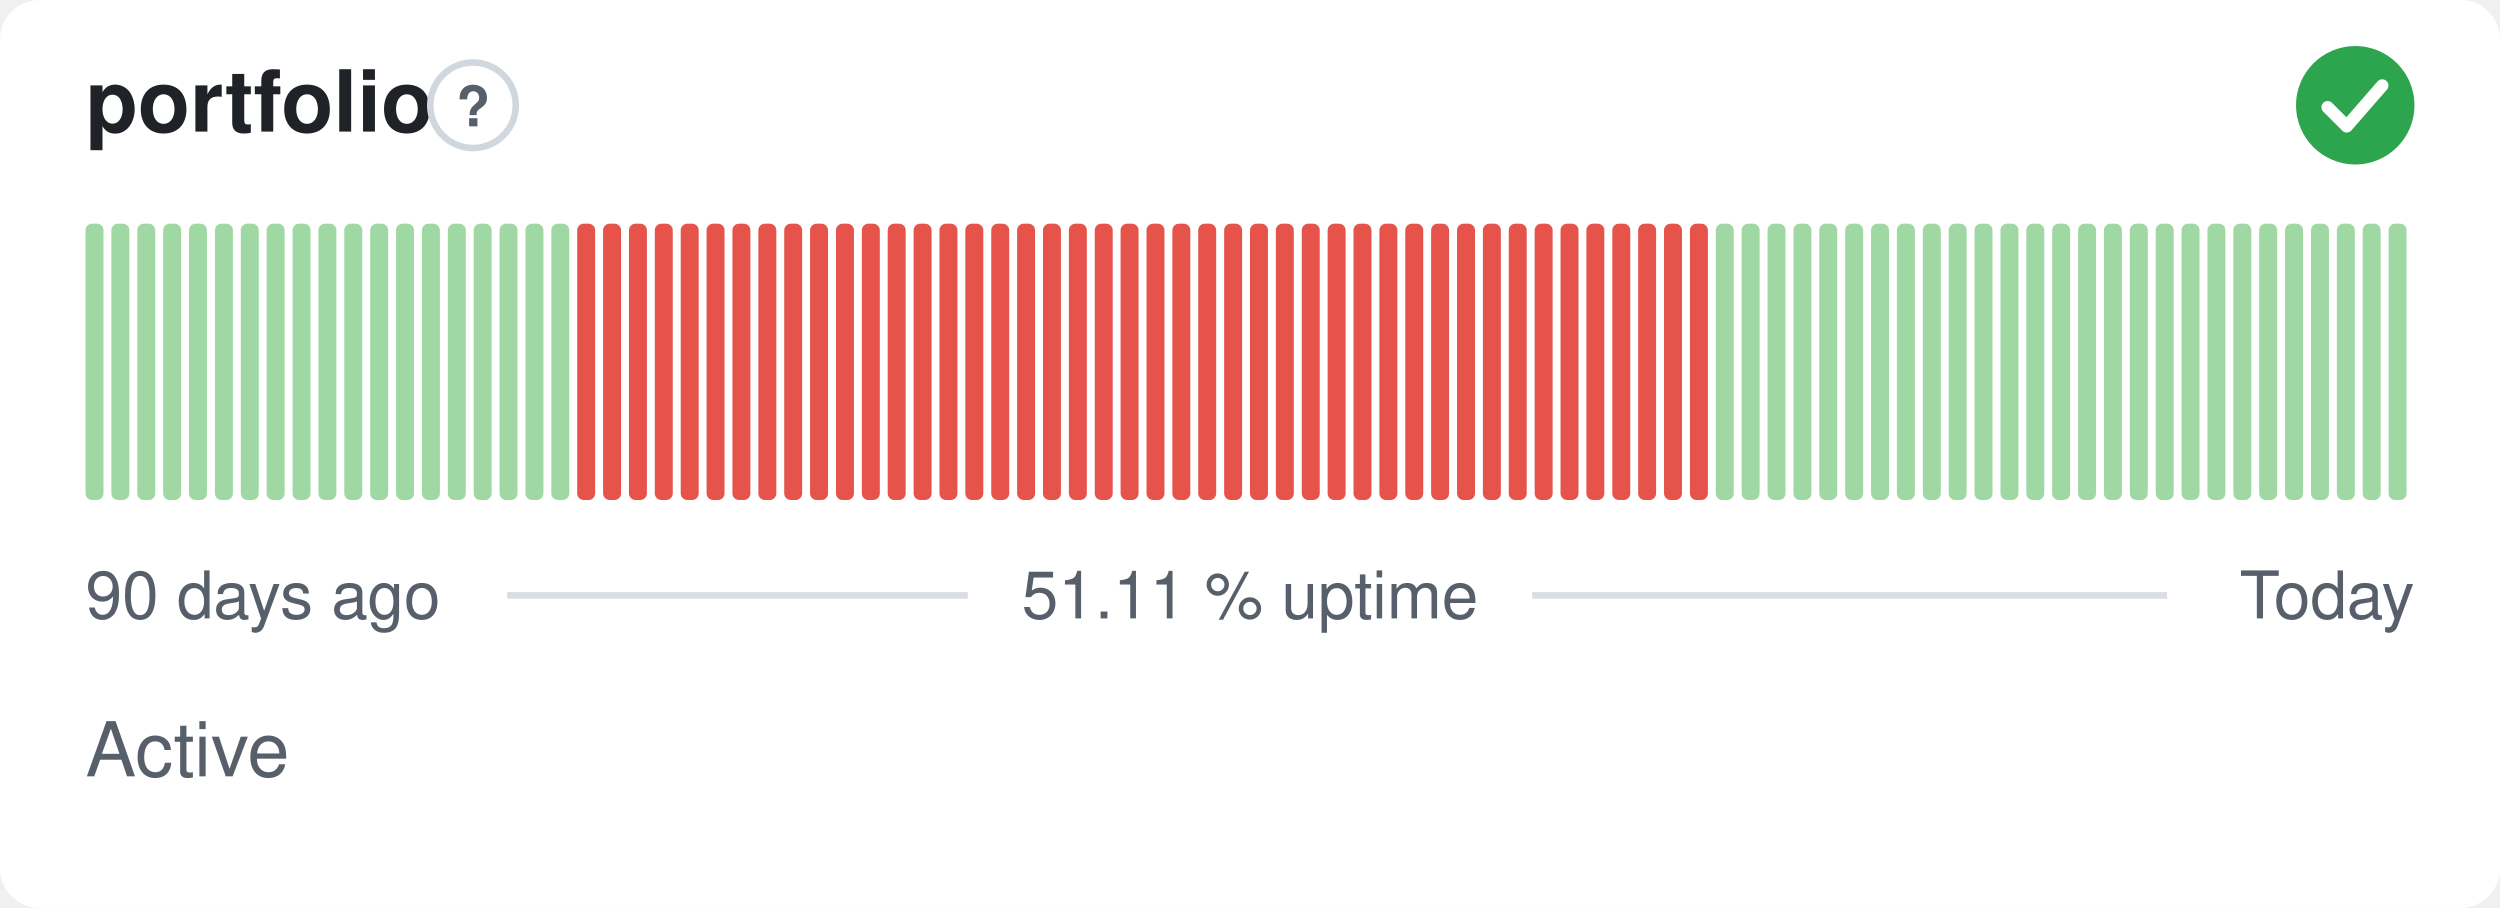
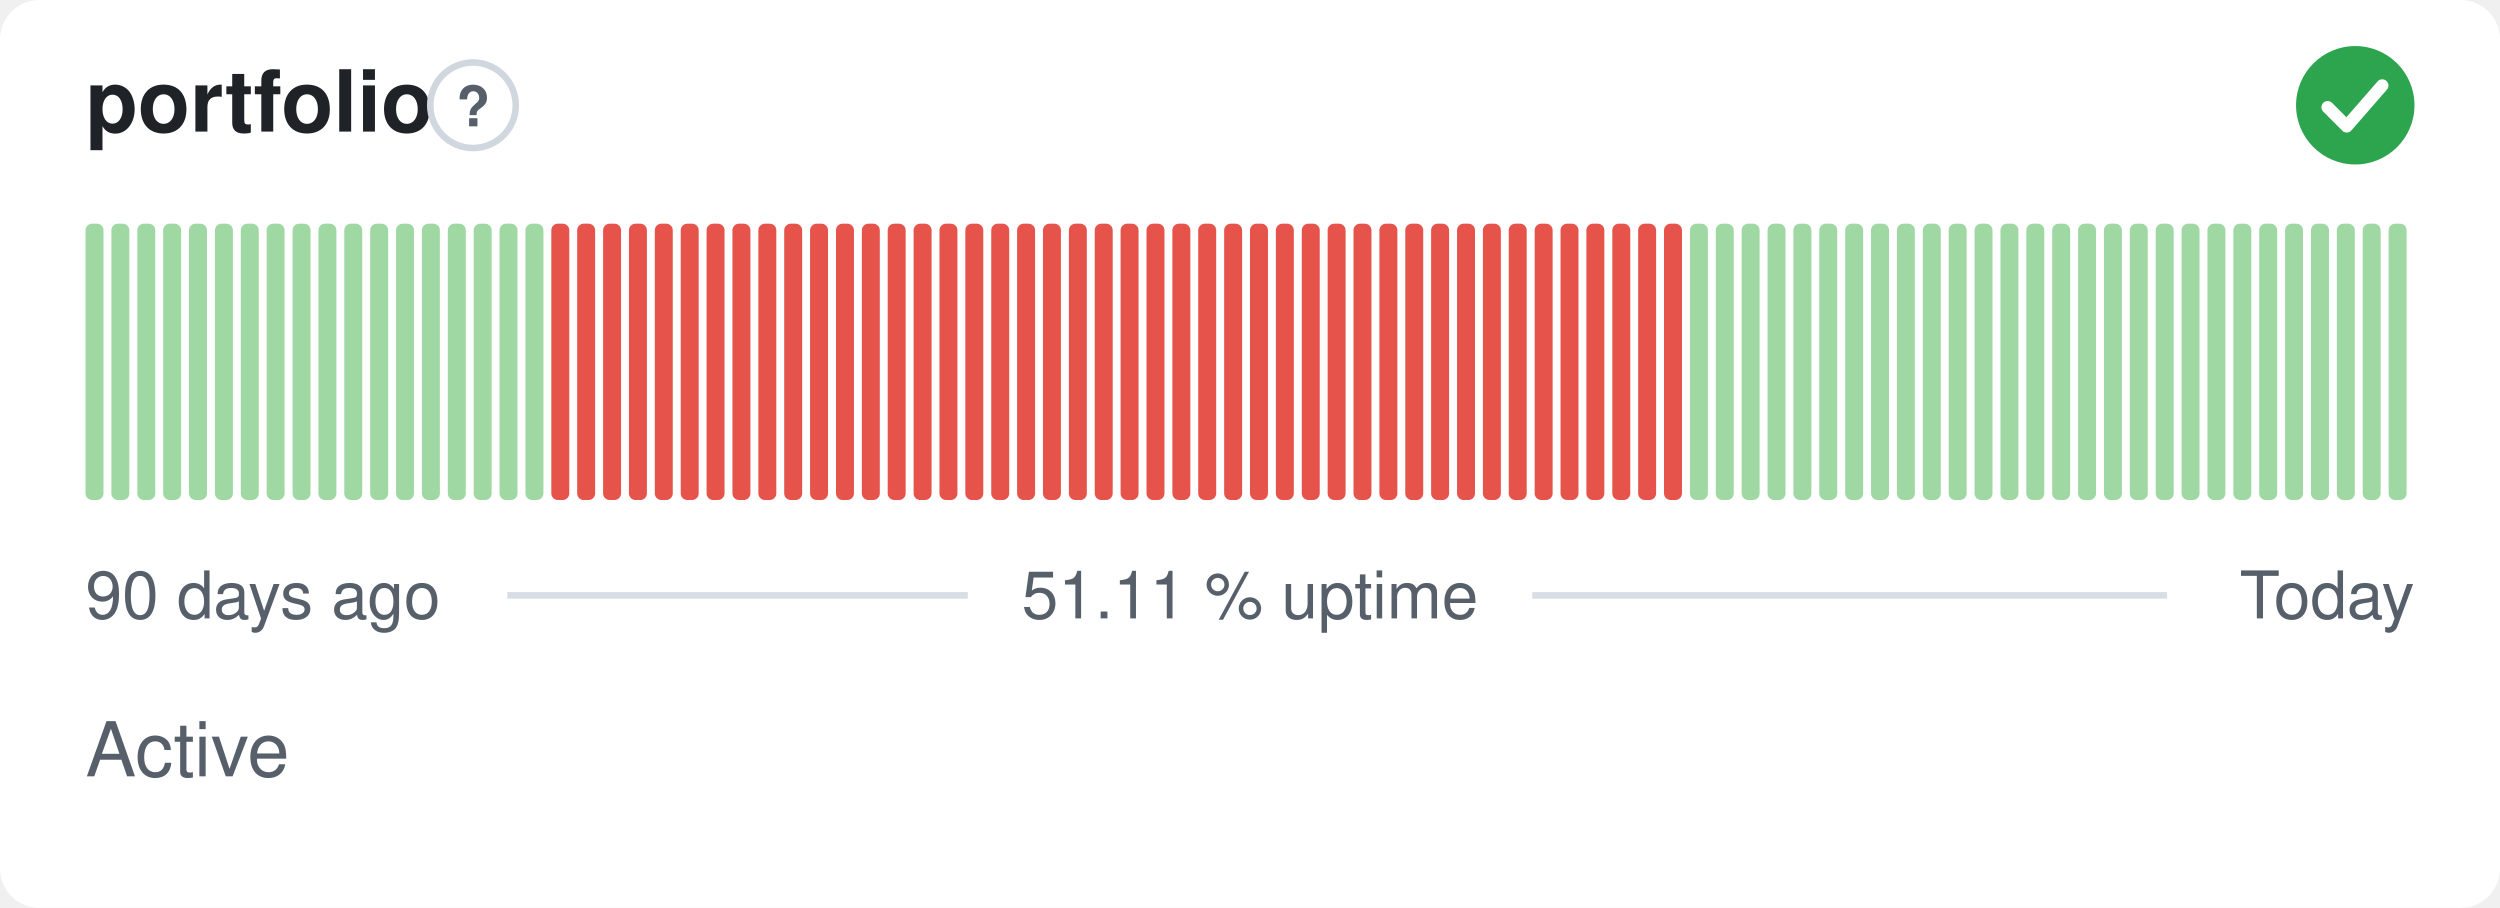
<svg xmlns="http://www.w3.org/2000/svg" width="380" height="138" viewBox="0 0 380 138" role="img" aria-label="portfolio: Active, 51.11 % uptime over the last 90 days" font-family="-apple-system,BlinkMacSystemFont,'Segoe UI',Helvetica,Arial,sans-serif">
  <style>
    @media (prefers-color-scheme: dark) {
      .bg { fill: #0d1117 }
      .title { fill: #e6edf3 }
      .muted { fill: #8b949e }
      .hint { stroke: #30363d }
      .rule { stroke: #30363d }
      .nodata { fill: #21262d }
    }
  </style>
  <rect class="bg" width="380" height="138" rx="6" fill="#ffffff" />
  <text class="title" x="13" y="20" font-size="13" font-weight="600" fill="#1f2328">portfolio</text>
  <circle class="hint" cx="71.9" cy="16" r="6.5" fill="none" stroke="#d0d7de" stroke-width="1" />
  <text class="muted" x="71.9" y="19.2" text-anchor="middle" font-size="8.5" font-weight="700" fill="#57606a">?</text>
  <circle cx="358" cy="16" r="9" fill="#2da44e" />
  <path d="M353.80 16.30l2.90 2.90 5.40 -6.20" fill="none" stroke="#fff" stroke-width="1.89" stroke-linecap="round" stroke-linejoin="round" />
  <rect x="13.00" y="34.00" width="2.73" height="42.00" rx="1" fill="#9fd8a3" />
  <rect x="16.93" y="34.00" width="2.73" height="42.00" rx="1" fill="#9fd8a3" />
  <rect x="20.87" y="34.00" width="2.73" height="42.00" rx="1" fill="#9fd8a3" />
  <rect x="24.80" y="34.00" width="2.73" height="42.00" rx="1" fill="#9fd8a3" />
  <rect x="28.73" y="34.00" width="2.73" height="42.00" rx="1" fill="#9fd8a3" />
  <rect x="32.67" y="34.00" width="2.73" height="42.00" rx="1" fill="#9fd8a3" />
  <rect x="36.60" y="34.00" width="2.73" height="42.00" rx="1" fill="#9fd8a3" />
  <rect x="40.53" y="34.00" width="2.73" height="42.00" rx="1" fill="#9fd8a3" />
  <rect x="44.47" y="34.00" width="2.73" height="42.00" rx="1" fill="#9fd8a3" />
  <rect x="48.40" y="34.00" width="2.73" height="42.00" rx="1" fill="#9fd8a3" />
  <rect x="52.33" y="34.00" width="2.73" height="42.00" rx="1" fill="#9fd8a3" />
  <rect x="56.27" y="34.00" width="2.73" height="42.00" rx="1" fill="#9fd8a3" />
  <rect x="60.20" y="34.00" width="2.73" height="42.00" rx="1" fill="#9fd8a3" />
  <rect x="64.13" y="34.00" width="2.73" height="42.00" rx="1" fill="#9fd8a3" />
  <rect x="68.07" y="34.00" width="2.73" height="42.00" rx="1" fill="#9fd8a3" />
  <rect x="72.00" y="34.00" width="2.73" height="42.00" rx="1" fill="#9fd8a3" />
  <rect x="75.93" y="34.00" width="2.73" height="42.00" rx="1" fill="#9fd8a3" />
  <rect x="79.87" y="34.00" width="2.73" height="42.00" rx="1" fill="#9fd8a3" />
-   <rect x="83.80" y="34.00" width="2.73" height="42.00" rx="1" fill="#9fd8a3" />
+   <rect x="83.80" y="34.00" width="2.73" height="42.00" rx="1" fill="#e5534b" />
  <rect x="87.73" y="34.00" width="2.73" height="42.00" rx="1" fill="#e5534b" />
  <rect x="91.67" y="34.00" width="2.73" height="42.00" rx="1" fill="#e5534b" />
  <rect x="95.60" y="34.00" width="2.73" height="42.00" rx="1" fill="#e5534b" />
  <rect x="99.53" y="34.00" width="2.73" height="42.00" rx="1" fill="#e5534b" />
  <rect x="103.47" y="34.00" width="2.73" height="42.00" rx="1" fill="#e5534b" />
  <rect x="107.40" y="34.00" width="2.73" height="42.00" rx="1" fill="#e5534b" />
  <rect x="111.33" y="34.00" width="2.73" height="42.00" rx="1" fill="#e5534b" />
  <rect x="115.27" y="34.00" width="2.73" height="42.00" rx="1" fill="#e5534b" />
  <rect x="119.20" y="34.00" width="2.73" height="42.00" rx="1" fill="#e5534b" />
  <rect x="123.13" y="34.00" width="2.73" height="42.00" rx="1" fill="#e5534b" />
  <rect x="127.07" y="34.00" width="2.73" height="42.00" rx="1" fill="#e5534b" />
  <rect x="131.00" y="34.00" width="2.73" height="42.00" rx="1" fill="#e5534b" />
  <rect x="134.93" y="34.00" width="2.73" height="42.00" rx="1" fill="#e5534b" />
  <rect x="138.87" y="34.00" width="2.73" height="42.00" rx="1" fill="#e5534b" />
  <rect x="142.80" y="34.00" width="2.73" height="42.00" rx="1" fill="#e5534b" />
  <rect x="146.73" y="34.00" width="2.73" height="42.00" rx="1" fill="#e5534b" />
  <rect x="150.67" y="34.00" width="2.73" height="42.00" rx="1" fill="#e5534b" />
  <rect x="154.60" y="34.00" width="2.73" height="42.00" rx="1" fill="#e5534b" />
  <rect x="158.53" y="34.00" width="2.73" height="42.00" rx="1" fill="#e5534b" />
  <rect x="162.47" y="34.00" width="2.73" height="42.00" rx="1" fill="#e5534b" />
  <rect x="166.40" y="34.00" width="2.73" height="42.00" rx="1" fill="#e5534b" />
  <rect x="170.33" y="34.00" width="2.73" height="42.00" rx="1" fill="#e5534b" />
  <rect x="174.27" y="34.00" width="2.73" height="42.00" rx="1" fill="#e5534b" />
  <rect x="178.20" y="34.00" width="2.73" height="42.00" rx="1" fill="#e5534b" />
  <rect x="182.13" y="34.00" width="2.73" height="42.00" rx="1" fill="#e5534b" />
  <rect x="186.07" y="34.00" width="2.73" height="42.00" rx="1" fill="#e5534b" />
  <rect x="190.00" y="34.00" width="2.73" height="42.00" rx="1" fill="#e5534b" />
  <rect x="193.93" y="34.00" width="2.73" height="42.00" rx="1" fill="#e5534b" />
  <rect x="197.87" y="34.00" width="2.73" height="42.00" rx="1" fill="#e5534b" />
  <rect x="201.80" y="34.00" width="2.73" height="42.00" rx="1" fill="#e5534b" />
  <rect x="205.73" y="34.00" width="2.73" height="42.00" rx="1" fill="#e5534b" />
  <rect x="209.67" y="34.00" width="2.73" height="42.00" rx="1" fill="#e5534b" />
  <rect x="213.60" y="34.00" width="2.73" height="42.00" rx="1" fill="#e5534b" />
  <rect x="217.53" y="34.00" width="2.73" height="42.00" rx="1" fill="#e5534b" />
  <rect x="221.47" y="34.00" width="2.73" height="42.00" rx="1" fill="#e5534b" />
  <rect x="225.40" y="34.00" width="2.73" height="42.00" rx="1" fill="#e5534b" />
  <rect x="229.33" y="34.00" width="2.73" height="42.00" rx="1" fill="#e5534b" />
  <rect x="233.27" y="34.00" width="2.73" height="42.00" rx="1" fill="#e5534b" />
  <rect x="237.20" y="34.00" width="2.73" height="42.00" rx="1" fill="#e5534b" />
  <rect x="241.13" y="34.00" width="2.73" height="42.00" rx="1" fill="#e5534b" />
  <rect x="245.07" y="34.00" width="2.73" height="42.00" rx="1" fill="#e5534b" />
  <rect x="249.00" y="34.00" width="2.73" height="42.00" rx="1" fill="#e5534b" />
  <rect x="252.93" y="34.00" width="2.73" height="42.00" rx="1" fill="#e5534b" />
-   <rect x="256.87" y="34.00" width="2.73" height="42.00" rx="1" fill="#e5534b" />
+   <rect x="256.87" y="34.00" width="2.73" height="42.00" rx="1" fill="#9fd8a3" />
  <rect x="260.80" y="34.00" width="2.73" height="42.00" rx="1" fill="#9fd8a3" />
  <rect x="264.73" y="34.00" width="2.73" height="42.00" rx="1" fill="#9fd8a3" />
  <rect x="268.67" y="34.00" width="2.73" height="42.00" rx="1" fill="#9fd8a3" />
  <rect x="272.60" y="34.00" width="2.73" height="42.00" rx="1" fill="#9fd8a3" />
  <rect x="276.53" y="34.00" width="2.73" height="42.00" rx="1" fill="#9fd8a3" />
  <rect x="280.47" y="34.00" width="2.73" height="42.00" rx="1" fill="#9fd8a3" />
  <rect x="284.40" y="34.00" width="2.73" height="42.00" rx="1" fill="#9fd8a3" />
  <rect x="288.33" y="34.00" width="2.73" height="42.00" rx="1" fill="#9fd8a3" />
  <rect x="292.27" y="34.00" width="2.73" height="42.00" rx="1" fill="#9fd8a3" />
  <rect x="296.20" y="34.00" width="2.73" height="42.00" rx="1" fill="#9fd8a3" />
  <rect x="300.13" y="34.00" width="2.73" height="42.00" rx="1" fill="#9fd8a3" />
  <rect x="304.07" y="34.00" width="2.73" height="42.00" rx="1" fill="#9fd8a3" />
  <rect x="308.00" y="34.00" width="2.73" height="42.00" rx="1" fill="#9fd8a3" />
  <rect x="311.93" y="34.00" width="2.73" height="42.00" rx="1" fill="#9fd8a3" />
  <rect x="315.87" y="34.00" width="2.73" height="42.00" rx="1" fill="#9fd8a3" />
  <rect x="319.80" y="34.00" width="2.73" height="42.00" rx="1" fill="#9fd8a3" />
  <rect x="323.73" y="34.00" width="2.73" height="42.00" rx="1" fill="#9fd8a3" />
  <rect x="327.67" y="34.00" width="2.73" height="42.00" rx="1" fill="#9fd8a3" />
  <rect x="331.60" y="34.00" width="2.73" height="42.00" rx="1" fill="#9fd8a3" />
  <rect x="335.53" y="34.00" width="2.73" height="42.00" rx="1" fill="#9fd8a3" />
  <rect x="339.47" y="34.00" width="2.73" height="42.00" rx="1" fill="#9fd8a3" />
  <rect x="343.40" y="34.00" width="2.73" height="42.00" rx="1" fill="#9fd8a3" />
  <rect x="347.33" y="34.00" width="2.73" height="42.00" rx="1" fill="#9fd8a3" />
  <rect x="351.27" y="34.00" width="2.73" height="42.00" rx="1" fill="#9fd8a3" />
  <rect x="355.20" y="34.00" width="2.73" height="42.00" rx="1" fill="#9fd8a3" />
  <rect x="359.13" y="34.00" width="2.73" height="42.00" rx="1" fill="#9fd8a3" />
  <rect x="363.07" y="34.00" width="2.73" height="42.00" rx="1" fill="#9fd8a3" />
  <text class="muted" x="13" y="94" font-size="10" fill="#57606a">90 days ago</text>
  <text class="muted" x="190" y="94" text-anchor="middle" font-size="10" fill="#57606a">51.11 % uptime</text>
  <text class="muted" x="367" y="94" text-anchor="end" font-size="10" fill="#57606a">Today</text>
  <line class="rule" x1="77.1" y1="90.5" x2="147.1" y2="90.5" stroke="#d8dee4" stroke-width="1" />
  <line class="rule" x1="232.9" y1="90.5" x2="329.4" y2="90.5" stroke="#d8dee4" stroke-width="1" />
  <text class="muted" x="13" y="118" font-size="11.5" fill="#57606a">Active</text>
</svg>
